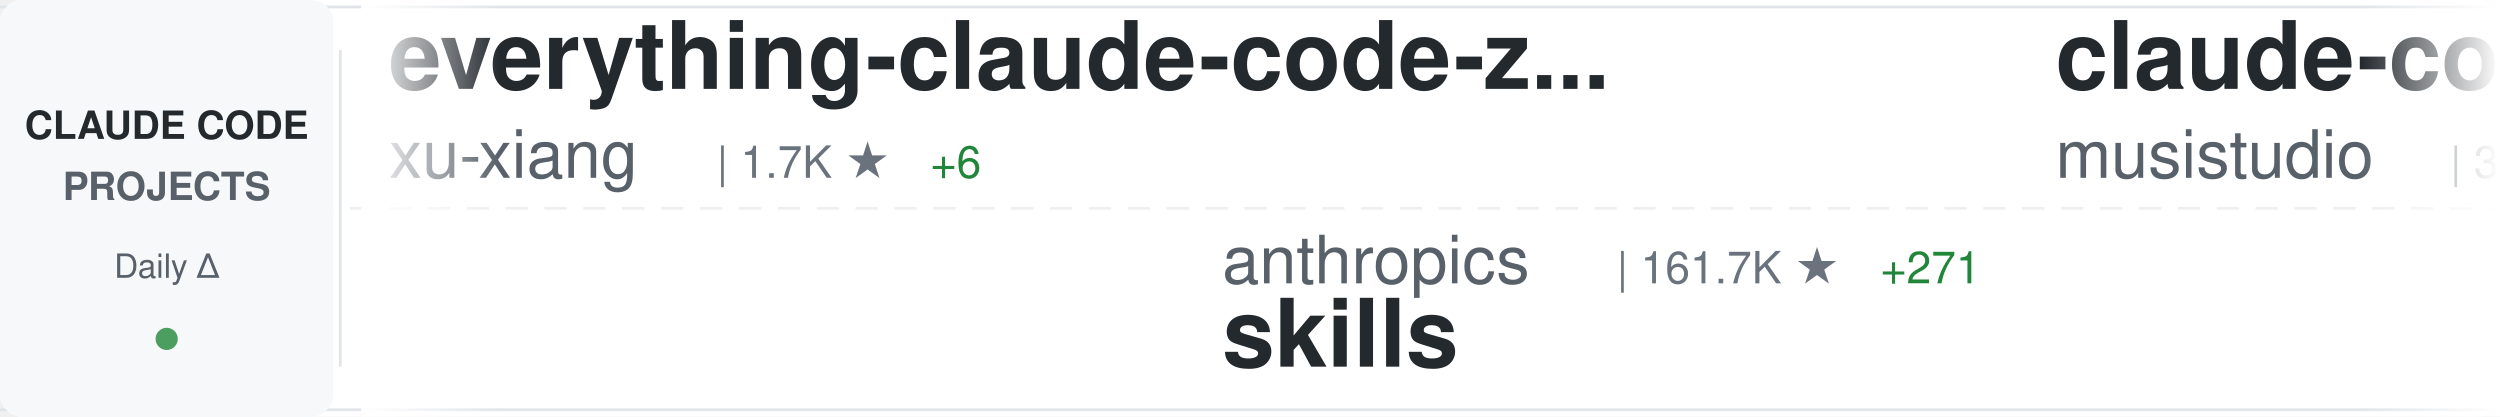
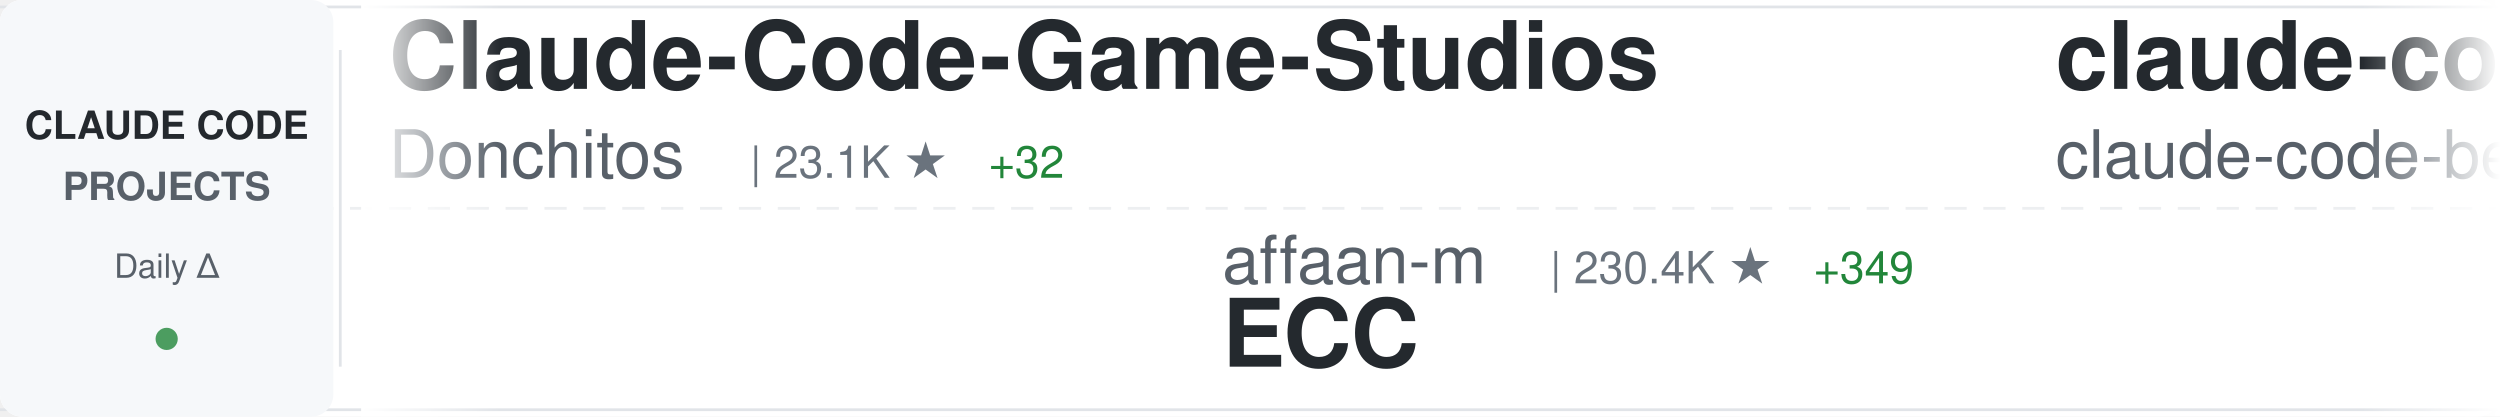
<svg xmlns="http://www.w3.org/2000/svg" width="900" height="150">
  <defs>
    <linearGradient id="awesomeLeftFade" x1="0%" y1="0%" x2="100%" y2="0%">
      <stop offset="0%" style="stop-color:#ffffff;stop-opacity:1" />
      <stop offset="100%" style="stop-color:#ffffff;stop-opacity:0" />
    </linearGradient>
    <linearGradient id="awesomeRightFade" x1="0%" y1="0%" x2="100%" y2="0%">
      <stop offset="0%" style="stop-color:#ffffff;stop-opacity:0" />
      <stop offset="100%" style="stop-color:#ffffff;stop-opacity:1" />
    </linearGradient>
  </defs>
  <rect width="900" height="150" fill="#ffffff" rx="8" />
  <rect x="0" y="2" width="900" height="1" fill="#e1e4e8" />
  <rect x="0" y="147" width="900" height="1" fill="#e1e4e8" />
  <line x1="0" y1="75" x2="900" y2="75" stroke="#e1e4e8" stroke-width="1" stroke-dasharray="8 6" opacity="0.6" />
  <rect x="0" y="0" width="120" height="150" fill="#f6f8fa" rx="8" />
  <text x="60" y="50" font-family="-apple-system, BlinkMacSystemFont, 'Segoe UI', Helvetica, Arial, sans-serif" font-size="14" font-weight="600" fill="#24292e" text-anchor="middle">CLAUDE CODE</text>
  <text x="60" y="72" font-family="-apple-system, BlinkMacSystemFont, 'Segoe UI', Helvetica, Arial, sans-serif" font-size="14" font-weight="600" fill="#586069" text-anchor="middle">PROJECTS</text>
  <text x="60" y="100" font-family="-apple-system, BlinkMacSystemFont, 'Segoe UI', Helvetica, Arial, sans-serif" font-size="12" font-weight="500" fill="#586069" text-anchor="middle">Daily Δ</text>
  <circle cx="60" cy="122" r="4" fill="#22863a" opacity="0.8" />
  <rect x="122" y="18" width="1" height="114" fill="#e1e4e8" />
  <clipPath id="awesomeTickerClip">
    <rect x="130" y="0" width="770" height="150" />
  </clipPath>
  <g clip-path="url(#awesomeTickerClip)">
    <g id="awesomeTickerItems">
      <animateTransform attributeName="transform" attributeType="XML" type="translate" from="0 0" to="-3000 0" dur="54s" repeatCount="indefinite" />
      <g transform="translate(0, 0)">
-         <text x="140" y="32" font-family="-apple-system, BlinkMacSystemFont, 'Segoe UI', Helvetica, Arial, sans-serif" font-size="34" font-weight="600" fill="#24292e">everything-claude-code-z...</text>
-         <text x="140" y="64" font-family="-apple-system, BlinkMacSystemFont, 'Segoe UI', Helvetica, Arial, sans-serif" font-size="24" font-weight="400" fill="#586069">xu-xiang</text>
-         <text x="258" y="64" font-family="-apple-system, BlinkMacSystemFont, 'Segoe UI', Helvetica, Arial, sans-serif" font-size="16" font-weight="500" fill="#6a737d">| 1.7K ★</text>
-         <text x="335" y="64" font-family="-apple-system, BlinkMacSystemFont, 'Segoe UI', Helvetica, Arial, sans-serif" font-size="16" font-weight="500" fill="#22863a"> +6</text>
+         <text x="140" y="32" font-family="-apple-system, BlinkMacSystemFont, 'Segoe UI', Helvetica, Arial, sans-serif" font-size="34" font-weight="600" fill="#24292e">Claude-Code-Game-Studios</text>
+         <text x="140" y="64" font-family="-apple-system, BlinkMacSystemFont, 'Segoe UI', Helvetica, Arial, sans-serif" font-size="24" font-weight="400" fill="#586069">Donchitos</text>
+         <text x="270" y="64" font-family="-apple-system, BlinkMacSystemFont, 'Segoe UI', Helvetica, Arial, sans-serif" font-size="16" font-weight="500" fill="#6a737d">| 23.1K ★</text>
+         <text x="356" y="64" font-family="-apple-system, BlinkMacSystemFont, 'Segoe UI', Helvetica, Arial, sans-serif" font-size="16" font-weight="500" fill="#22863a"> +32</text>
      </g>
      <g transform="translate(300, 0)">
-         <text x="140" y="102" font-family="-apple-system, BlinkMacSystemFont, 'Segoe UI', Helvetica, Arial, sans-serif" font-size="24" font-weight="400" fill="#586069">anthropics</text>
-         <text x="282" y="102" font-family="-apple-system, BlinkMacSystemFont, 'Segoe UI', Helvetica, Arial, sans-serif" font-size="16" font-weight="500" fill="#6a737d">| 161.7K ★</text>
-         <text x="377" y="102" font-family="-apple-system, BlinkMacSystemFont, 'Segoe UI', Helvetica, Arial, sans-serif" font-size="16" font-weight="500" fill="#22863a"> +271</text>
-         <text x="140" y="132" font-family="-apple-system, BlinkMacSystemFont, 'Segoe UI', Helvetica, Arial, sans-serif" font-size="34" font-weight="600" fill="#24292e">skills</text>
+         <text x="140" y="102" font-family="-apple-system, BlinkMacSystemFont, 'Segoe UI', Helvetica, Arial, sans-serif" font-size="24" font-weight="400" fill="#586069">affaan-m</text>
+         <text x="258" y="102" font-family="-apple-system, BlinkMacSystemFont, 'Segoe UI', Helvetica, Arial, sans-serif" font-size="16" font-weight="500" fill="#6a737d">| 230.4K ★</text>
+         <text x="353" y="102" font-family="-apple-system, BlinkMacSystemFont, 'Segoe UI', Helvetica, Arial, sans-serif" font-size="16" font-weight="500" fill="#22863a"> +349</text>
+         <text x="140" y="132" font-family="-apple-system, BlinkMacSystemFont, 'Segoe UI', Helvetica, Arial, sans-serif" font-size="34" font-weight="600" fill="#24292e">ECC</text>
      </g>
      <g transform="translate(600, 0)">
-         <text x="140" y="32" font-family="-apple-system, BlinkMacSystemFont, 'Segoe UI', Helvetica, Arial, sans-serif" font-size="34" font-weight="600" fill="#24292e">claude-code-router</text>
-         <text x="140" y="64" font-family="-apple-system, BlinkMacSystemFont, 'Segoe UI', Helvetica, Arial, sans-serif" font-size="24" font-weight="400" fill="#586069">musistudio</text>
-         <text x="282" y="64" font-family="-apple-system, BlinkMacSystemFont, 'Segoe UI', Helvetica, Arial, sans-serif" font-size="16" font-weight="500" fill="#6a737d">| 35.8K ★</text>
-         <text x="368" y="64" font-family="-apple-system, BlinkMacSystemFont, 'Segoe UI', Helvetica, Arial, sans-serif" font-size="16" font-weight="500" fill="#22863a"> +30</text>
+         <text x="140" y="32" font-family="-apple-system, BlinkMacSystemFont, 'Segoe UI', Helvetica, Arial, sans-serif" font-size="34" font-weight="600" fill="#24292e">claude-code</text>
+         <text x="140" y="64" font-family="-apple-system, BlinkMacSystemFont, 'Segoe UI', Helvetica, Arial, sans-serif" font-size="24" font-weight="400" fill="#586069">claude-code-best</text>
+         <text x="354" y="64" font-family="-apple-system, BlinkMacSystemFont, 'Segoe UI', Helvetica, Arial, sans-serif" font-size="16" font-weight="500" fill="#6a737d">| 21.3K ★</text>
+         <text x="440" y="64" font-family="-apple-system, BlinkMacSystemFont, 'Segoe UI', Helvetica, Arial, sans-serif" font-size="16" font-weight="500" fill="#22863a"> +29</text>
      </g>
      <g transform="translate(900, 0)">
-         <text x="140" y="102" font-family="-apple-system, BlinkMacSystemFont, 'Segoe UI', Helvetica, Arial, sans-serif" font-size="24" font-weight="400" fill="#586069">shareAI-lab</text>
-         <text x="294" y="102" font-family="-apple-system, BlinkMacSystemFont, 'Segoe UI', Helvetica, Arial, sans-serif" font-size="16" font-weight="500" fill="#6a737d">| 71.2K ★</text>
-         <text x="380" y="102" font-family="-apple-system, BlinkMacSystemFont, 'Segoe UI', Helvetica, Arial, sans-serif" font-size="16" font-weight="500" fill="#22863a"> +122</text>
-         <text x="140" y="132" font-family="-apple-system, BlinkMacSystemFont, 'Segoe UI', Helvetica, Arial, sans-serif" font-size="34" font-weight="600" fill="#24292e">learn-claude-code</text>
+         <text x="140" y="102" font-family="-apple-system, BlinkMacSystemFont, 'Segoe UI', Helvetica, Arial, sans-serif" font-size="24" font-weight="400" fill="#586069">ghuntley</text>
+         <text x="258" y="102" font-family="-apple-system, BlinkMacSystemFont, 'Segoe UI', Helvetica, Arial, sans-serif" font-size="16" font-weight="500" fill="#6a737d">| 987 ★</text>
+         <text x="140" y="132" font-family="-apple-system, BlinkMacSystemFont, 'Segoe UI', Helvetica, Arial, sans-serif" font-size="34" font-weight="600" fill="#24292e">claude-code-source-code-...</text>
      </g>
      <g transform="translate(1200, 0)">
-         <text x="140" y="32" font-family="-apple-system, BlinkMacSystemFont, 'Segoe UI', Helvetica, Arial, sans-serif" font-size="34" font-weight="600" fill="#24292e">claude-code-prompts</text>
-         <text x="140" y="64" font-family="-apple-system, BlinkMacSystemFont, 'Segoe UI', Helvetica, Arial, sans-serif" font-size="24" font-weight="400" fill="#586069">repowise-dev</text>
-         <text x="306" y="64" font-family="-apple-system, BlinkMacSystemFont, 'Segoe UI', Helvetica, Arial, sans-serif" font-size="16" font-weight="500" fill="#6a737d">| 1.2K ★</text>
-         <text x="383" y="64" font-family="-apple-system, BlinkMacSystemFont, 'Segoe UI', Helvetica, Arial, sans-serif" font-size="16" font-weight="500" fill="#22863a"> +1</text>
+         <text x="140" y="32" font-family="-apple-system, BlinkMacSystemFont, 'Segoe UI', Helvetica, Arial, sans-serif" font-size="34" font-weight="600" fill="#24292e">learn-claude-code</text>
+         <text x="140" y="64" font-family="-apple-system, BlinkMacSystemFont, 'Segoe UI', Helvetica, Arial, sans-serif" font-size="24" font-weight="400" fill="#586069">shareAI-lab</text>
+         <text x="294" y="64" font-family="-apple-system, BlinkMacSystemFont, 'Segoe UI', Helvetica, Arial, sans-serif" font-size="16" font-weight="500" fill="#6a737d">| 71.2K ★</text>
+         <text x="380" y="64" font-family="-apple-system, BlinkMacSystemFont, 'Segoe UI', Helvetica, Arial, sans-serif" font-size="16" font-weight="500" fill="#22863a"> +121</text>
      </g>
      <g transform="translate(1500, 0)">
-         <text x="140" y="102" font-family="-apple-system, BlinkMacSystemFont, 'Segoe UI', Helvetica, Arial, sans-serif" font-size="24" font-weight="400" fill="#586069">wanshuiyin</text>
-         <text x="282" y="102" font-family="-apple-system, BlinkMacSystemFont, 'Segoe UI', Helvetica, Arial, sans-serif" font-size="16" font-weight="500" fill="#6a737d">| 13.5K ★</text>
-         <text x="368" y="102" font-family="-apple-system, BlinkMacSystemFont, 'Segoe UI', Helvetica, Arial, sans-serif" font-size="16" font-weight="500" fill="#22863a"> +45</text>
-         <text x="140" y="132" font-family="-apple-system, BlinkMacSystemFont, 'Segoe UI', Helvetica, Arial, sans-serif" font-size="34" font-weight="600" fill="#24292e">Auto-claude-code-researc...</text>
+         <text x="140" y="102" font-family="-apple-system, BlinkMacSystemFont, 'Segoe UI', Helvetica, Arial, sans-serif" font-size="24" font-weight="400" fill="#586069">anthropics</text>
+         <text x="282" y="102" font-family="-apple-system, BlinkMacSystemFont, 'Segoe UI', Helvetica, Arial, sans-serif" font-size="16" font-weight="500" fill="#6a737d">| 138.0K ★</text>
+         <text x="377" y="102" font-family="-apple-system, BlinkMacSystemFont, 'Segoe UI', Helvetica, Arial, sans-serif" font-size="16" font-weight="500" fill="#22863a"> +155</text>
+         <text x="140" y="132" font-family="-apple-system, BlinkMacSystemFont, 'Segoe UI', Helvetica, Arial, sans-serif" font-size="34" font-weight="600" fill="#24292e">claude-code</text>
      </g>
      <g transform="translate(1800, 0)">
-         <text x="140" y="32" font-family="-apple-system, BlinkMacSystemFont, 'Segoe UI', Helvetica, Arial, sans-serif" font-size="34" font-weight="600" fill="#24292e">claude-code-sourcemap</text>
-         <text x="140" y="64" font-family="-apple-system, BlinkMacSystemFont, 'Segoe UI', Helvetica, Arial, sans-serif" font-size="24" font-weight="400" fill="#586069">ChinaSiro</text>
-         <text x="270" y="64" font-family="-apple-system, BlinkMacSystemFont, 'Segoe UI', Helvetica, Arial, sans-serif" font-size="16" font-weight="500" fill="#6a737d">| 9.6K ★</text>
-         <text x="347" y="64" font-family="-apple-system, BlinkMacSystemFont, 'Segoe UI', Helvetica, Arial, sans-serif" font-size="16" font-weight="500" fill="#22863a"> +2</text>
+         <text x="140" y="32" font-family="-apple-system, BlinkMacSystemFont, 'Segoe UI', Helvetica, Arial, sans-serif" font-size="34" font-weight="600" fill="#24292e">claude-code-from-source</text>
+         <text x="140" y="64" font-family="-apple-system, BlinkMacSystemFont, 'Segoe UI', Helvetica, Arial, sans-serif" font-size="24" font-weight="400" fill="#586069">alejandrobalderas</text>
+         <text x="366" y="64" font-family="-apple-system, BlinkMacSystemFont, 'Segoe UI', Helvetica, Arial, sans-serif" font-size="16" font-weight="500" fill="#6a737d">| 2.7K ★</text>
+         <text x="443" y="64" font-family="-apple-system, BlinkMacSystemFont, 'Segoe UI', Helvetica, Arial, sans-serif" font-size="16" font-weight="500" fill="#22863a"> +3</text>
      </g>
      <g transform="translate(2100, 0)">
-         <text x="140" y="102" font-family="-apple-system, BlinkMacSystemFont, 'Segoe UI', Helvetica, Arial, sans-serif" font-size="24" font-weight="400" fill="#586069">Yuyz0112</text>
-         <text x="258" y="102" font-family="-apple-system, BlinkMacSystemFont, 'Segoe UI', Helvetica, Arial, sans-serif" font-size="16" font-weight="500" fill="#6a737d">| 2.4K ★</text>
-         <text x="335" y="102" font-family="-apple-system, BlinkMacSystemFont, 'Segoe UI', Helvetica, Arial, sans-serif" font-size="16" font-weight="500" fill="#22863a"> +2</text>
-         <text x="140" y="132" font-family="-apple-system, BlinkMacSystemFont, 'Segoe UI', Helvetica, Arial, sans-serif" font-size="34" font-weight="600" fill="#24292e">claude-code-reverse</text>
+         <text x="140" y="102" font-family="-apple-system, BlinkMacSystemFont, 'Segoe UI', Helvetica, Arial, sans-serif" font-size="24" font-weight="400" fill="#586069">RichardAtCT</text>
+         <text x="294" y="102" font-family="-apple-system, BlinkMacSystemFont, 'Segoe UI', Helvetica, Arial, sans-serif" font-size="16" font-weight="500" fill="#6a737d">| 2.7K ★</text>
+         <text x="371" y="102" font-family="-apple-system, BlinkMacSystemFont, 'Segoe UI', Helvetica, Arial, sans-serif" font-size="16" font-weight="500" fill="#22863a"> +2</text>
+         <text x="140" y="132" font-family="-apple-system, BlinkMacSystemFont, 'Segoe UI', Helvetica, Arial, sans-serif" font-size="34" font-weight="600" fill="#24292e">claude-code-telegram</text>
      </g>
      <g transform="translate(2400, 0)">
-         <text x="140" y="32" font-family="-apple-system, BlinkMacSystemFont, 'Segoe UI', Helvetica, Arial, sans-serif" font-size="34" font-weight="600" fill="#24292e">claude-code-engineering</text>
-         <text x="140" y="64" font-family="-apple-system, BlinkMacSystemFont, 'Segoe UI', Helvetica, Arial, sans-serif" font-size="24" font-weight="400" fill="#586069">huangjia2019</text>
-         <text x="306" y="64" font-family="-apple-system, BlinkMacSystemFont, 'Segoe UI', Helvetica, Arial, sans-serif" font-size="16" font-weight="500" fill="#6a737d">| 985 ★</text>
-         <text x="374" y="64" font-family="-apple-system, BlinkMacSystemFont, 'Segoe UI', Helvetica, Arial, sans-serif" font-size="16" font-weight="500" fill="#22863a"> +5</text>
+         <text x="140" y="32" font-family="-apple-system, BlinkMacSystemFont, 'Segoe UI', Helvetica, Arial, sans-serif" font-size="34" font-weight="600" fill="#24292e">how-claude-code-works</text>
+         <text x="140" y="64" font-family="-apple-system, BlinkMacSystemFont, 'Segoe UI', Helvetica, Arial, sans-serif" font-size="24" font-weight="400" fill="#586069">Windy3f3f3f3f</text>
+         <text x="318" y="64" font-family="-apple-system, BlinkMacSystemFont, 'Segoe UI', Helvetica, Arial, sans-serif" font-size="16" font-weight="500" fill="#6a737d">| 3.2K ★</text>
+         <text x="395" y="64" font-family="-apple-system, BlinkMacSystemFont, 'Segoe UI', Helvetica, Arial, sans-serif" font-size="16" font-weight="500" fill="#22863a"> +20</text>
      </g>
      <g transform="translate(2700, 0)">
-         <text x="140" y="102" font-family="-apple-system, BlinkMacSystemFont, 'Segoe UI', Helvetica, Arial, sans-serif" font-size="24" font-weight="400" fill="#586069">alejandrobalderas</text>
-         <text x="366" y="102" font-family="-apple-system, BlinkMacSystemFont, 'Segoe UI', Helvetica, Arial, sans-serif" font-size="16" font-weight="500" fill="#6a737d">| 2.7K ★</text>
-         <text x="443" y="102" font-family="-apple-system, BlinkMacSystemFont, 'Segoe UI', Helvetica, Arial, sans-serif" font-size="16" font-weight="500" fill="#22863a"> +1</text>
-         <text x="140" y="132" font-family="-apple-system, BlinkMacSystemFont, 'Segoe UI', Helvetica, Arial, sans-serif" font-size="34" font-weight="600" fill="#24292e">claude-code-from-source</text>
+         <text x="140" y="102" font-family="-apple-system, BlinkMacSystemFont, 'Segoe UI', Helvetica, Arial, sans-serif" font-size="24" font-weight="400" fill="#586069">oboard</text>
+         <text x="234" y="102" font-family="-apple-system, BlinkMacSystemFont, 'Segoe UI', Helvetica, Arial, sans-serif" font-size="16" font-weight="500" fill="#6a737d">| 3.3K ★</text>
+         <text x="311" y="102" font-family="-apple-system, BlinkMacSystemFont, 'Segoe UI', Helvetica, Arial, sans-serif" font-size="16" font-weight="500" fill="#22863a"> +2</text>
+         <text x="140" y="132" font-family="-apple-system, BlinkMacSystemFont, 'Segoe UI', Helvetica, Arial, sans-serif" font-size="34" font-weight="600" fill="#24292e">claude-code-rev</text>
      </g>
      <g transform="translate(3000, 0)">
-         <text x="140" y="32" font-family="-apple-system, BlinkMacSystemFont, 'Segoe UI', Helvetica, Arial, sans-serif" font-size="34" font-weight="600" fill="#24292e">everything-claude-code-z...</text>
-         <text x="140" y="64" font-family="-apple-system, BlinkMacSystemFont, 'Segoe UI', Helvetica, Arial, sans-serif" font-size="24" font-weight="400" fill="#586069">xu-xiang</text>
-         <text x="258" y="64" font-family="-apple-system, BlinkMacSystemFont, 'Segoe UI', Helvetica, Arial, sans-serif" font-size="16" font-weight="500" fill="#6a737d">| 1.7K ★</text>
-         <text x="335" y="64" font-family="-apple-system, BlinkMacSystemFont, 'Segoe UI', Helvetica, Arial, sans-serif" font-size="16" font-weight="500" fill="#22863a"> +6</text>
+         <text x="140" y="32" font-family="-apple-system, BlinkMacSystemFont, 'Segoe UI', Helvetica, Arial, sans-serif" font-size="34" font-weight="600" fill="#24292e">Claude-Code-Game-Studios</text>
+         <text x="140" y="64" font-family="-apple-system, BlinkMacSystemFont, 'Segoe UI', Helvetica, Arial, sans-serif" font-size="24" font-weight="400" fill="#586069">Donchitos</text>
+         <text x="270" y="64" font-family="-apple-system, BlinkMacSystemFont, 'Segoe UI', Helvetica, Arial, sans-serif" font-size="16" font-weight="500" fill="#6a737d">| 23.1K ★</text>
+         <text x="356" y="64" font-family="-apple-system, BlinkMacSystemFont, 'Segoe UI', Helvetica, Arial, sans-serif" font-size="16" font-weight="500" fill="#22863a"> +32</text>
      </g>
      <g transform="translate(3300, 0)">
-         <text x="140" y="102" font-family="-apple-system, BlinkMacSystemFont, 'Segoe UI', Helvetica, Arial, sans-serif" font-size="24" font-weight="400" fill="#586069">anthropics</text>
-         <text x="282" y="102" font-family="-apple-system, BlinkMacSystemFont, 'Segoe UI', Helvetica, Arial, sans-serif" font-size="16" font-weight="500" fill="#6a737d">| 161.7K ★</text>
-         <text x="377" y="102" font-family="-apple-system, BlinkMacSystemFont, 'Segoe UI', Helvetica, Arial, sans-serif" font-size="16" font-weight="500" fill="#22863a"> +271</text>
-         <text x="140" y="132" font-family="-apple-system, BlinkMacSystemFont, 'Segoe UI', Helvetica, Arial, sans-serif" font-size="34" font-weight="600" fill="#24292e">skills</text>
+         <text x="140" y="102" font-family="-apple-system, BlinkMacSystemFont, 'Segoe UI', Helvetica, Arial, sans-serif" font-size="24" font-weight="400" fill="#586069">affaan-m</text>
+         <text x="258" y="102" font-family="-apple-system, BlinkMacSystemFont, 'Segoe UI', Helvetica, Arial, sans-serif" font-size="16" font-weight="500" fill="#6a737d">| 230.4K ★</text>
+         <text x="353" y="102" font-family="-apple-system, BlinkMacSystemFont, 'Segoe UI', Helvetica, Arial, sans-serif" font-size="16" font-weight="500" fill="#22863a"> +349</text>
+         <text x="140" y="132" font-family="-apple-system, BlinkMacSystemFont, 'Segoe UI', Helvetica, Arial, sans-serif" font-size="34" font-weight="600" fill="#24292e">ECC</text>
      </g>
      <g transform="translate(3600, 0)">
-         <text x="140" y="32" font-family="-apple-system, BlinkMacSystemFont, 'Segoe UI', Helvetica, Arial, sans-serif" font-size="34" font-weight="600" fill="#24292e">claude-code-router</text>
-         <text x="140" y="64" font-family="-apple-system, BlinkMacSystemFont, 'Segoe UI', Helvetica, Arial, sans-serif" font-size="24" font-weight="400" fill="#586069">musistudio</text>
-         <text x="282" y="64" font-family="-apple-system, BlinkMacSystemFont, 'Segoe UI', Helvetica, Arial, sans-serif" font-size="16" font-weight="500" fill="#6a737d">| 35.8K ★</text>
-         <text x="368" y="64" font-family="-apple-system, BlinkMacSystemFont, 'Segoe UI', Helvetica, Arial, sans-serif" font-size="16" font-weight="500" fill="#22863a"> +30</text>
+         <text x="140" y="32" font-family="-apple-system, BlinkMacSystemFont, 'Segoe UI', Helvetica, Arial, sans-serif" font-size="34" font-weight="600" fill="#24292e">claude-code</text>
+         <text x="140" y="64" font-family="-apple-system, BlinkMacSystemFont, 'Segoe UI', Helvetica, Arial, sans-serif" font-size="24" font-weight="400" fill="#586069">claude-code-best</text>
+         <text x="354" y="64" font-family="-apple-system, BlinkMacSystemFont, 'Segoe UI', Helvetica, Arial, sans-serif" font-size="16" font-weight="500" fill="#6a737d">| 21.3K ★</text>
+         <text x="440" y="64" font-family="-apple-system, BlinkMacSystemFont, 'Segoe UI', Helvetica, Arial, sans-serif" font-size="16" font-weight="500" fill="#22863a"> +29</text>
      </g>
      <g transform="translate(3900, 0)">
-         <text x="140" y="102" font-family="-apple-system, BlinkMacSystemFont, 'Segoe UI', Helvetica, Arial, sans-serif" font-size="24" font-weight="400" fill="#586069">shareAI-lab</text>
-         <text x="294" y="102" font-family="-apple-system, BlinkMacSystemFont, 'Segoe UI', Helvetica, Arial, sans-serif" font-size="16" font-weight="500" fill="#6a737d">| 71.2K ★</text>
-         <text x="380" y="102" font-family="-apple-system, BlinkMacSystemFont, 'Segoe UI', Helvetica, Arial, sans-serif" font-size="16" font-weight="500" fill="#22863a"> +122</text>
-         <text x="140" y="132" font-family="-apple-system, BlinkMacSystemFont, 'Segoe UI', Helvetica, Arial, sans-serif" font-size="34" font-weight="600" fill="#24292e">learn-claude-code</text>
+         <text x="140" y="102" font-family="-apple-system, BlinkMacSystemFont, 'Segoe UI', Helvetica, Arial, sans-serif" font-size="24" font-weight="400" fill="#586069">ghuntley</text>
+         <text x="258" y="102" font-family="-apple-system, BlinkMacSystemFont, 'Segoe UI', Helvetica, Arial, sans-serif" font-size="16" font-weight="500" fill="#6a737d">| 987 ★</text>
+         <text x="140" y="132" font-family="-apple-system, BlinkMacSystemFont, 'Segoe UI', Helvetica, Arial, sans-serif" font-size="34" font-weight="600" fill="#24292e">claude-code-source-code-...</text>
      </g>
    </g>
  </g>
  <rect x="130" y="0" width="50" height="150" fill="url(#awesomeLeftFade)" />
  <rect x="850" y="0" width="50" height="150" fill="url(#awesomeRightFade)" />
</svg>
